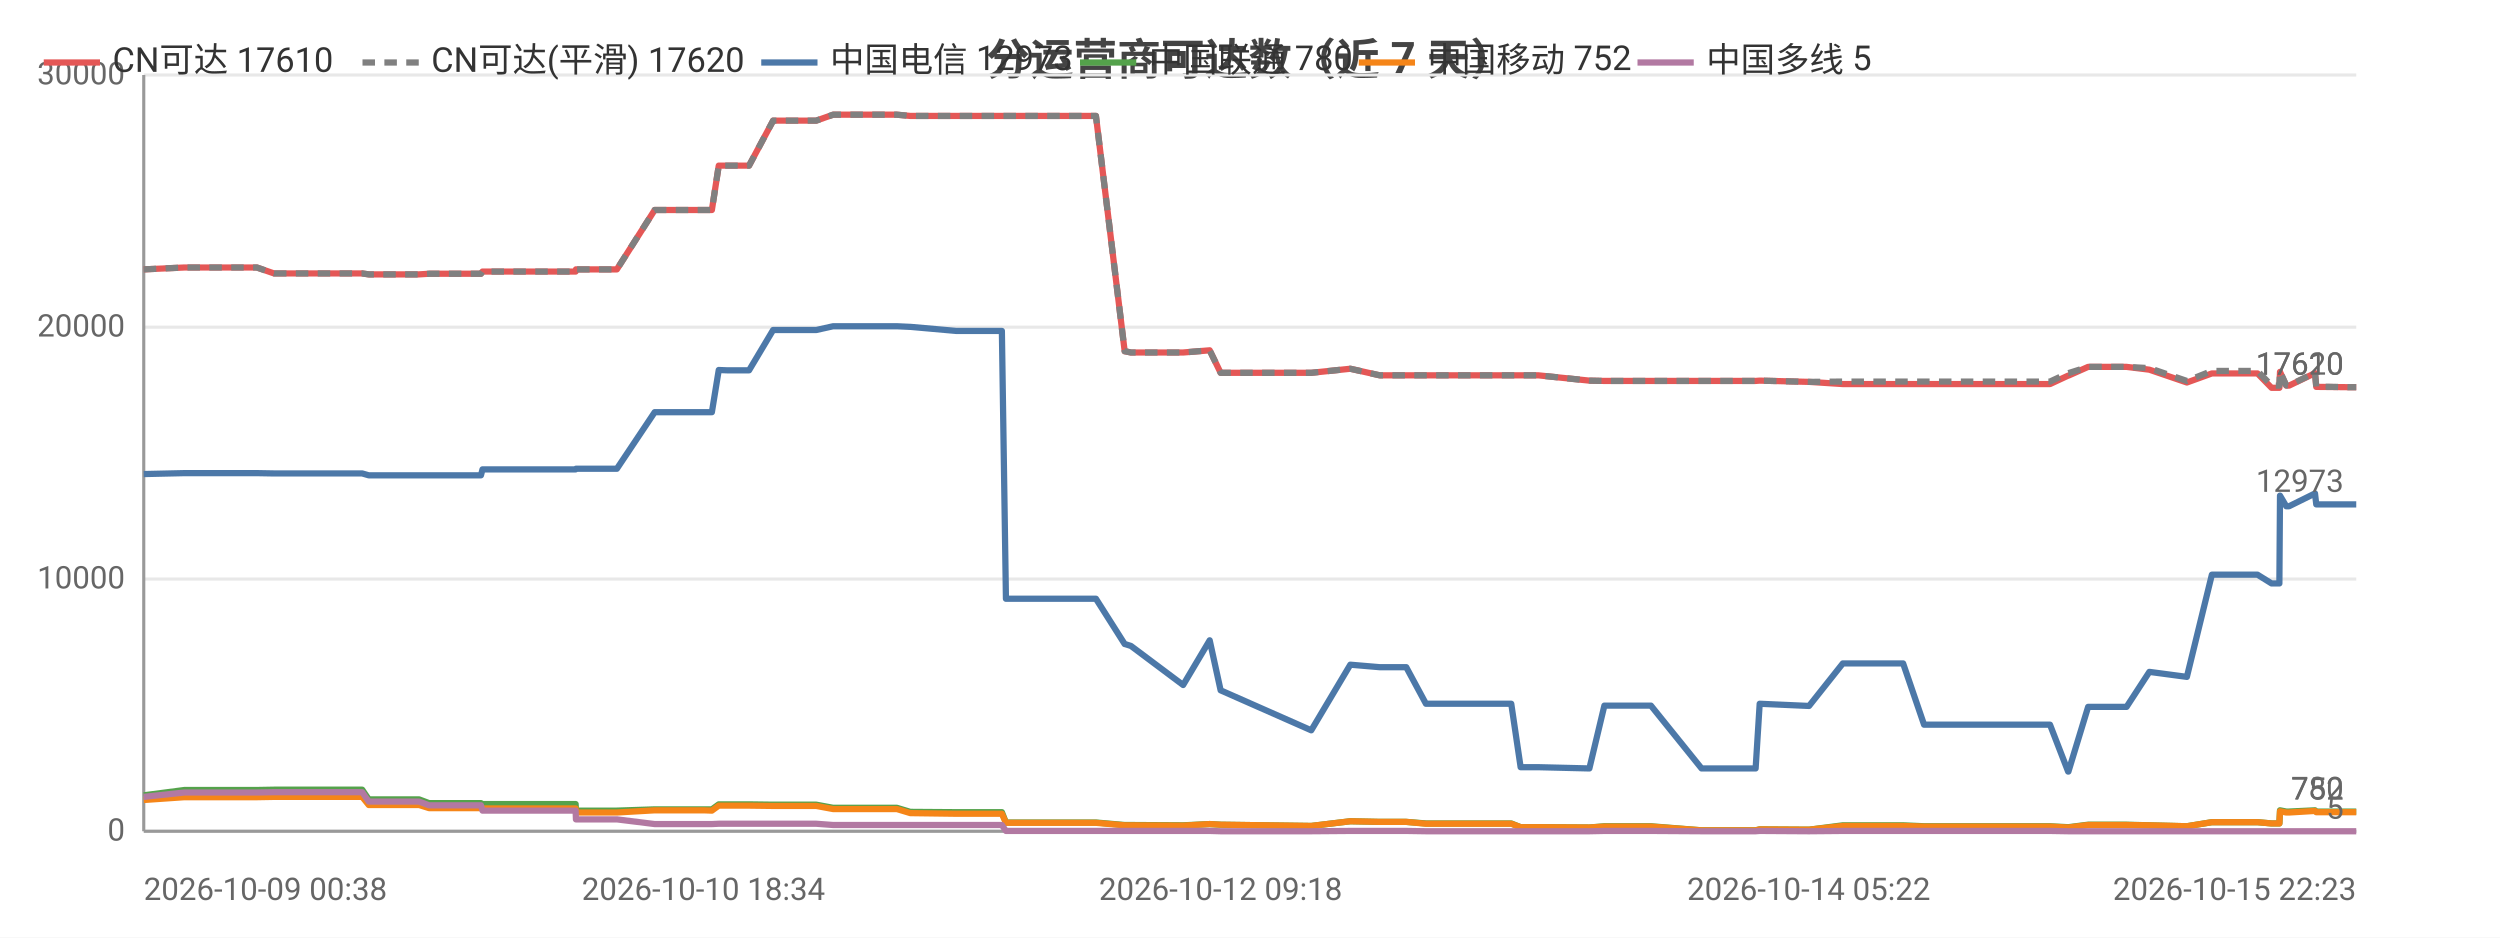
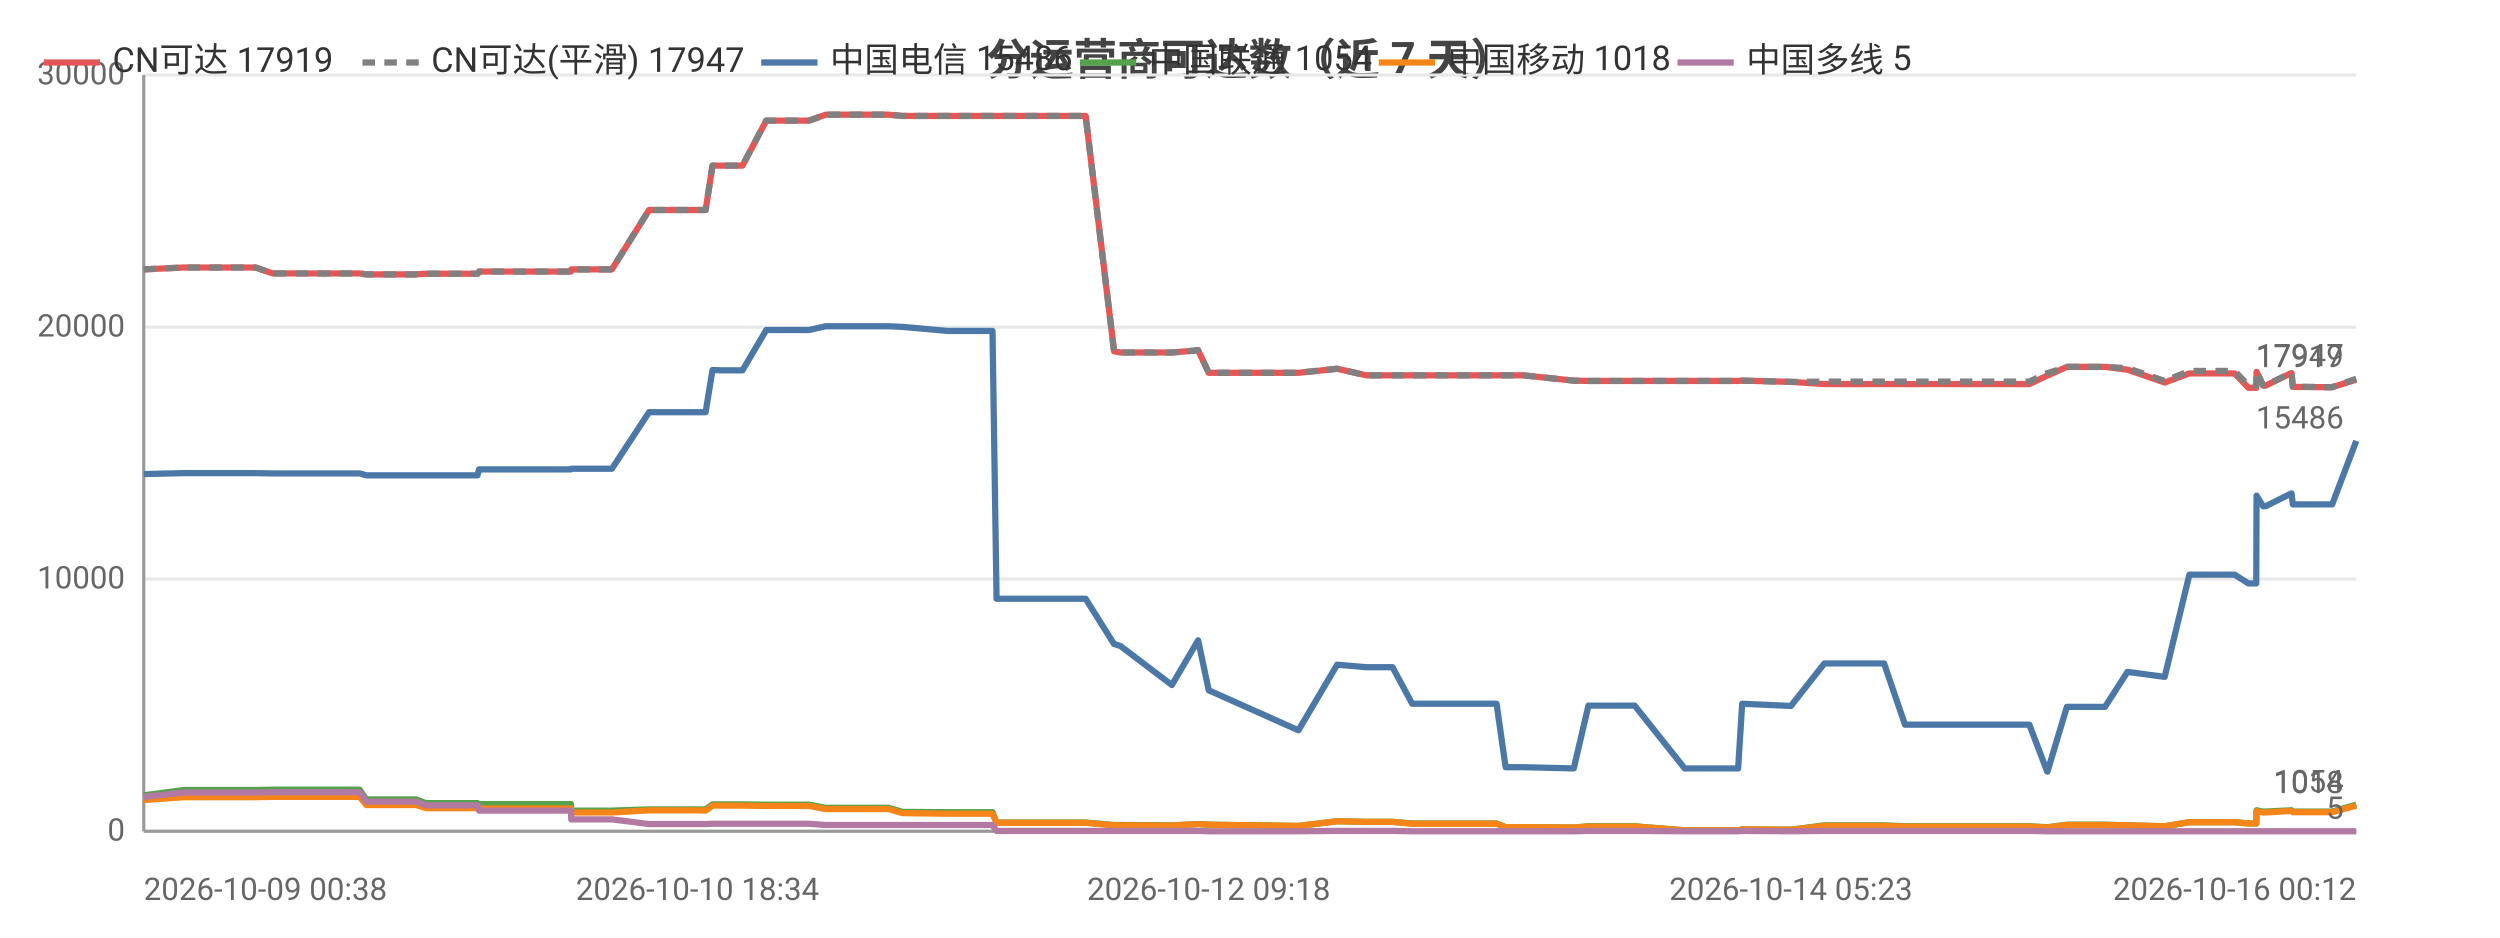
<svg xmlns="http://www.w3.org/2000/svg" width="800" height="300" viewBox="0 0 800 300">
  <rect width="800" height="300" fill="#ffffff" />
  <style>text{font-family:system-ui,-apple-system,'Segoe UI',Roboto,'PingFang SC','Microsoft YaHei','Noto Sans CJK SC',sans-serif}.g{stroke:#e8e8e8;stroke-width:1}.a{stroke:#999;stroke-width:1}.t{font-size:10px;fill:#666}.m{font-size:10px;text-anchor:middle;fill:#666}.e{font-size:10px;text-anchor:end;fill:#666}.l{font-size:11px;fill:#333}.tt{font-size:14px;font-weight:600;text-anchor:middle;fill:#444}.em{font-size:13px;text-anchor:middle;fill:#999}</style>
  <text class="tt" x="400.0" y="24">分运营商可达数（近 7 天）</text>
  <line class="g" x1="46" y1="266" x2="754" y2="266" />
  <text class="e" x="40" y="269">0</text>
  <line class="g" x1="46" y1="185.3" x2="754" y2="185.3" />
  <text class="e" x="40" y="188.3">10000</text>
  <line class="g" x1="46" y1="104.7" x2="754" y2="104.7" />
  <text class="e" x="40" y="107.7">20000</text>
  <line class="g" x1="46" y1="24" x2="754" y2="24" />
  <text class="e" x="40" y="27">30000</text>
  <line class="a" x1="46" y1="24" x2="46" y2="266" />
  <line class="a" x1="46" y1="266" x2="754" y2="266" />
-   <polyline fill="none" stroke="#e45756" stroke-width="2" stroke-linejoin="round" points="46,86.2 59.0,85.6 59.0,85.6 72.1,85.6 80.0,85.6 82.2,85.6 87.7,87.5 87.8,87.5 109.7,87.5 115.8,87.5 115.9,87.5 118.0,87.8 118.0,87.8 118.1,87.8 134.1,87.8 137.3,87.6 137.4,87.6 140.8,87.6 143.0,87.6 153.9,87.6 154.4,86.9 154.5,86.9 167.9,86.9 168.0,86.9 170.0,86.9 184.2,86.9 184.3,86.2 184.4,86.2 194.9,86.2 197.4,86.2 209.5,67.2 209.5,67.2 213.9,67.2 225.1,67.2 225.2,67.2 227.8,67.2 230.0,53.0 230.0,53.0 232.6,53.0 236.7,53.0 239.7,53.0 247.4,38.6 247.4,38.6 247.5,38.6 258.3,38.6 258.3,38.6 261.2,38.6 266.6,36.7 266.6,36.7 275.7,36.7 284.3,36.7 287.0,36.7 291.3,37.1 291.4,37.1 306.0,37.1 320.6,37.1 321.9,37.1 323.0,37.1 330.1,37.1 335.2,37.1 340.9,37.1 343.4,37.1 350.7,37.1 359.9,112.4 360.0,112.4 361.9,112.8 361.9,112.8 378.6,112.8 387.1,112.1 390.6,119.3 419.6,119.3 432.1,118.0 432.1,118.0 441.5,120.1 441.6,120.1 450.0,120.1 456.3,120.1 462.2,120.1 483.6,120.1 486.6,120.1 492.2,120.1 508.6,121.8 513.4,121.9 513.4,121.9 521.8,121.9 523.5,121.9 528.3,121.9 544.5,121.9 545.3,121.9 549.5,121.9 561.8,121.9 563.1,121.8 578.8,122.2 578.9,122.2 589.7,122.9 589.8,122.9 590.1,122.9 596.5,122.9 609.0,122.9 615.7,122.9 620.7,122.9 631.1,122.9 631.8,122.9 636.5,122.9 642.3,122.9 646.1,122.9 656.0,122.9 661.8,120.2 661.9,120.2 668.2,117.4 668.2,117.4 671.9,117.4 680.5,117.4 687.8,118.3 687.8,118.3 699.8,122.4 707.8,119.5 707.8,119.5 710.1,119.5 710.2,119.5 711.7,119.5 712.7,119.5 714.2,119.5 717.6,119.5 722.4,119.5 726.9,124.1 729.4,124.1 729.6,119.0 731.6,123.4 732.5,123.4 740.8,119.4 740.8,119.4 741.2,123.8 751.3,123.9 751.9,123.9 751.9,123.9 754,123.9" />
-   <text class="t" x="750" y="119.9" text-anchor="end" fill="#e45756">17610</text>
-   <polyline fill="none" stroke="#808080" stroke-width="2" stroke-dasharray="4,3" stroke-linejoin="round" points="46,86.2 59.0,85.6 59.0,85.6 72.1,85.6 80.0,85.6 82.2,85.6 87.7,87.5 87.8,87.5 109.7,87.5 115.8,87.5 115.9,87.5 118.0,87.8 118.0,87.8 118.1,87.8 134.1,87.8 137.3,87.6 137.4,87.6 140.8,87.6 143.0,87.6 153.9,87.6 154.4,86.9 154.5,86.9 167.9,86.9 168.0,86.9 170.0,86.9 184.2,86.9 184.3,86.2 184.4,86.2 194.9,86.2 197.4,86.2 209.5,67.2 209.5,67.2 213.9,67.2 225.1,67.2 225.2,67.2 227.8,67.2 230.0,53.0 230.0,53.0 232.6,53.0 236.7,53.0 239.7,53.0 247.4,38.6 247.4,38.6 247.5,38.6 258.3,38.6 258.3,38.6 261.2,38.6 266.6,36.7 266.6,36.7 275.7,36.7 284.3,36.7 287.0,36.7 291.3,37.1 291.4,37.1 306.0,37.1 320.6,37.1 321.9,37.1 323.0,37.1 330.1,37.1 335.2,37.1 340.9,37.1 343.4,37.1 350.7,37.1 359.9,112.4 360.0,112.4 361.9,112.8 361.9,112.8 378.6,112.8 387.1,112.1 390.6,119.3 419.6,119.3 432.1,118.0 432.1,118.0 441.5,120.1 441.6,120.1 450.0,120.1 456.3,120.1 462.2,120.1 483.6,120.1 486.6,120.1 492.2,120.1 508.6,121.8 513.4,121.9 513.4,121.9 521.8,121.9 523.5,121.9 528.3,121.9 544.5,121.9 545.3,121.9 549.5,121.9 561.8,121.9 563.1,121.8 578.8,122.2 578.9,122.2 589.7,122.1 589.8,122.1 590.1,122.1 596.5,122.1 609.0,122.1 615.7,122.1 620.7,122.1 631.1,122.1 631.8,122.1 636.5,122.1 642.3,122.1 646.1,122.1 656.0,122.1 661.8,119.4 661.9,119.4 668.2,117.4 668.2,117.4 671.9,117.4 680.5,117.4 687.8,117.8 687.8,117.8 699.8,121.9 707.8,118.7 707.8,118.7 710.1,118.7 710.2,118.7 711.7,118.7 712.7,118.7 714.2,118.7 717.6,118.7 722.4,118.7 726.9,123.4 729.4,123.4 729.6,118.9 731.6,123.3 732.5,123.3 740.8,119.3 740.8,119.3 741.2,123.7 751.3,123.9 751.9,123.9 751.9,123.9 754,123.9" />
-   <text class="t" x="750" y="119.9" text-anchor="end" fill="#808080">17620</text>
-   <polyline fill="none" stroke="#4c78a8" stroke-width="2" stroke-linejoin="round" points="46,151.7 59.0,151.4 59.0,151.4 72.1,151.4 80.0,151.4 82.2,151.4 87.7,151.5 87.8,151.5 109.7,151.5 115.8,151.5 115.9,151.5 118.0,152.1 118.0,152.1 118.1,152.1 134.1,152.1 137.3,152.1 137.4,152.1 140.8,152.1 143.0,152.1 153.9,152.1 154.4,150.2 154.5,150.2 167.9,150.2 168.0,150.2 170.0,150.2 184.2,150.2 184.3,150.0 184.4,150.0 194.9,150.0 197.4,150.0 209.5,131.9 209.5,131.9 213.9,131.9 225.1,131.9 225.2,131.9 227.8,131.9 230.0,118.4 230.0,118.4 232.6,118.5 236.7,118.5 239.7,118.5 247.4,105.6 247.4,105.6 247.5,105.6 258.3,105.6 258.3,105.6 261.2,105.6 266.6,104.4 266.6,104.4 275.7,104.4 284.3,104.4 287.0,104.4 291.3,104.6 291.4,104.6 306.0,105.9 320.6,105.9 321.9,191.6 323.0,191.6 330.1,191.6 335.2,191.6 340.9,191.6 343.4,191.6 350.7,191.6 359.9,206.1 360.0,206.1 361.9,206.7 361.9,206.7 378.6,219.2 387.1,204.9 390.6,220.9 419.6,233.7 432.1,212.7 432.1,212.7 441.5,213.5 441.6,213.5 450.0,213.5 456.3,225.2 462.2,225.2 483.6,225.2 486.6,245.5 492.2,245.5 508.6,245.9 513.4,225.8 513.4,225.8 521.8,225.8 523.5,225.8 528.3,225.8 544.5,245.9 545.3,245.9 549.5,245.9 561.8,245.9 563.1,225.2 578.8,225.9 578.9,225.9 589.7,212.3 589.8,212.3 590.1,212.3 596.5,212.3 609.0,212.3 615.7,231.9 620.7,231.9 631.1,231.9 631.8,231.9 636.5,231.9 642.3,231.9 646.1,231.9 656.0,231.9 661.8,246.9 661.9,246.9 668.2,226.2 668.2,226.2 671.9,226.2 680.5,226.2 687.8,215.0 687.8,215.0 699.8,216.6 707.8,183.9 707.8,183.9 710.1,183.9 710.2,183.9 711.7,183.9 712.7,183.9 714.2,183.9 717.6,183.9 722.4,183.9 726.9,186.7 729.4,186.7 729.6,158.6 731.6,162.0 732.5,162.0 740.8,157.9 740.8,157.9 741.2,161.4 751.3,161.4 751.9,161.4 751.9,161.4 754,161.4" />
-   <text class="t" x="750" y="157.4" text-anchor="end" fill="#4c78a8">12973</text>
-   <polyline fill="none" stroke="#54a24b" stroke-width="2" stroke-linejoin="round" points="46,254.5 59.0,252.8 59.0,252.8 72.1,252.8 80.0,252.8 82.2,252.8 87.7,252.7 87.8,252.7 109.7,252.7 115.8,252.7 115.9,252.7 118.0,255.8 118.0,255.8 118.1,255.8 134.1,255.8 137.3,257.0 137.4,257.0 140.8,257.0 143.0,257.0 153.9,257.0 154.4,257.3 154.5,257.3 167.9,257.3 168.0,257.3 170.0,257.3 184.2,257.3 184.3,259.4 184.4,259.4 194.9,259.4 197.4,259.4 209.5,259.0 209.5,259.0 213.9,259.0 225.1,259.0 225.2,259.0 227.8,259.0 230.0,257.4 230.0,257.4 232.6,257.4 236.7,257.4 239.7,257.4 247.4,257.5 247.4,257.5 247.5,257.5 258.3,257.5 258.3,257.5 261.2,257.5 266.6,258.5 266.6,258.5 275.7,258.5 284.3,258.5 287.0,258.5 291.3,259.8 291.4,259.8 306.0,259.9 320.6,259.9 321.9,263.2 323.0,263.2 330.1,263.2 335.2,263.2 340.9,263.2 343.4,263.2 350.7,263.2 359.9,264.0 360.0,264.0 361.9,264.0 361.9,264.0 378.6,264.1 387.1,263.7 390.6,263.9 419.6,264.3 432.1,262.8 432.1,262.8 441.5,263.0 441.6,263.0 450.0,263.0 456.3,263.5 462.2,263.5 483.6,263.5 486.6,264.7 492.2,264.7 508.6,264.8 513.4,264.4 513.4,264.4 521.8,264.4 523.5,264.4 528.3,264.4 544.5,265.7 545.3,265.7 549.5,265.7 561.8,265.7 563.1,265.4 578.8,265.5 578.9,265.5 589.7,264.1 589.8,264.1 590.1,264.1 596.5,264.1 609.0,264.1 615.7,264.4 620.7,264.4 631.1,264.4 631.8,264.4 636.5,264.4 642.3,264.4 646.1,264.4 656.0,264.4 661.8,264.7 661.9,264.7 668.2,263.9 668.2,263.9 671.9,263.9 680.5,263.9 687.8,264.1 687.8,264.1 699.8,264.4 707.8,263.1 707.8,263.1 710.1,263.1 710.2,263.1 711.7,263.1 712.7,263.1 714.2,263.1 717.6,263.1 722.4,263.1 726.9,263.5 729.4,263.5 729.6,259.3 731.6,259.7 732.5,259.7 740.8,259.3 740.8,259.3 741.2,259.7 751.3,259.7 751.9,259.7 751.9,259.7 754,259.7" />
-   <text class="t" x="750" y="255.7" text-anchor="end" fill="#54a24b">780</text>
-   <polyline fill="none" stroke="#f58518" stroke-width="2" stroke-linejoin="round" points="46,256.0 59.0,255.1 59.0,255.1 72.1,255.1 80.0,255.1 82.2,255.1 87.7,255.0 87.8,255.0 109.7,255.0 115.8,255.0 115.9,255.0 118.0,257.6 118.0,257.6 118.1,257.6 134.1,257.6 137.3,258.6 137.4,258.6 140.8,258.6 143.0,258.6 153.9,258.6 154.4,258.7 154.5,258.7 167.9,258.7 168.0,258.7 170.0,258.7 184.2,258.7 184.3,260.0 184.4,260.0 194.9,260.0 197.4,260.0 209.5,259.3 209.5,259.3 213.9,259.3 225.1,259.3 225.2,259.3 227.8,259.4 230.0,257.8 230.0,257.8 232.6,257.8 236.7,257.8 239.7,257.8 247.4,257.9 247.4,257.9 247.5,257.9 258.3,257.9 258.3,257.9 261.2,257.9 266.6,258.9 266.6,258.9 275.7,258.9 284.3,258.9 287.0,258.9 291.3,260.2 291.4,260.2 306.0,260.4 320.6,260.4 321.9,263.3 323.0,263.3 330.1,263.3 335.2,263.3 340.9,263.3 343.4,263.3 350.7,263.3 359.9,264.1 360.0,264.1 361.9,264.1 361.9,264.1 378.6,264.2 387.1,263.7 390.6,263.9 419.6,264.3 432.1,262.8 432.1,262.8 441.5,263.0 441.6,263.0 450.0,263.0 456.3,263.6 462.2,263.6 483.6,263.6 486.6,264.7 492.2,264.7 508.6,264.8 513.4,264.5 513.4,264.5 521.8,264.5 523.5,264.5 528.3,264.5 544.5,265.7 545.3,265.7 549.5,265.7 561.8,265.7 563.1,265.4 578.8,265.5 578.9,265.5 589.7,264.3 589.8,264.3 590.1,264.3 596.5,264.3 609.0,264.3 615.7,264.5 620.7,264.5 631.1,264.5 631.8,264.5 636.5,264.5 642.3,264.5 646.1,264.5 656.0,264.5 661.8,264.8 661.9,264.8 668.2,264.0 668.2,264.0 671.9,264.0 680.5,264.0 687.8,264.1 687.8,264.1 699.8,264.4 707.8,263.1 707.8,263.1 710.1,263.1 710.2,263.1 711.7,263.1 712.7,263.1 714.2,263.1 717.6,263.1 722.4,263.1 726.9,263.5 729.4,263.5 729.6,259.6 731.6,260.0 732.5,260.0 740.8,259.5 740.8,259.5 741.2,259.9 751.3,259.9 751.9,259.9 751.9,259.9 754,259.9" />
-   <text class="t" x="750" y="255.9" text-anchor="end" fill="#f58518">752</text>
-   <polyline fill="none" stroke="#b279a2" stroke-width="2" stroke-linejoin="round" points="46,255.0 59.0,253.6 59.0,253.6 72.1,253.6 80.0,253.6 82.2,253.6 87.7,253.5 87.8,253.5 109.7,253.5 115.8,253.5 115.9,253.5 118.0,256.5 118.0,256.5 118.1,256.5 134.1,256.5 137.3,257.7 137.4,257.7 140.8,257.7 143.0,257.7 153.9,257.7 154.4,259.4 154.5,259.4 167.9,259.4 168.0,259.4 170.0,259.4 184.2,259.4 184.3,262.2 184.4,262.2 194.9,262.2 197.4,262.2 209.5,263.7 209.5,263.7 213.9,263.7 225.1,263.7 225.2,263.7 227.8,263.7 230.0,263.6 230.0,263.6 232.6,263.6 236.7,263.6 239.7,263.6 247.4,263.6 247.4,263.6 247.5,263.6 258.3,263.6 258.3,263.6 261.2,263.6 266.6,264.0 266.6,264.0 275.7,264.0 284.3,264.0 287.0,264.0 291.3,264.0 291.4,264.0 306.0,264.0 320.6,264.0 321.9,265.9 323.0,265.9 330.1,265.9 335.2,265.9 340.9,265.9 343.4,265.9 350.7,265.9 359.9,265.9 360.0,265.9 361.9,265.9 361.9,265.9 378.6,265.9 387.1,265.9 390.6,266.0 419.6,266.0 432.1,265.9 432.1,265.9 441.5,265.9 441.6,265.9 450.0,265.9 456.3,266.0 462.2,266.0 483.6,266.0 486.6,266.0 492.2,266.0 508.6,266.0 513.4,265.9 513.4,265.9 521.8,265.9 523.5,265.9 528.3,265.9 544.5,266.0 545.3,266.0 549.5,266.0 561.8,266.0 563.1,265.9 578.8,266.0 578.9,266.0 589.7,265.9 589.8,265.9 590.1,265.9 596.5,265.9 609.0,265.9 615.7,265.9 620.7,265.9 631.1,265.9 631.8,265.9 636.5,265.9 642.3,265.9 646.1,265.9 656.0,265.9 661.8,266.0 661.9,266.0 668.2,266.0 668.2,266.0 671.9,266.0 680.5,266.0 687.8,266 687.8,266 699.8,266 707.8,266.0 707.8,266.0 710.1,266.0 710.2,266.0 711.7,266.0 712.7,266.0 714.2,266.0 717.6,266.0 722.4,266.0 726.9,266.0 729.4,266.0 729.6,266.0 731.6,266.0 732.5,266.0 740.8,266.0 740.8,266.0 741.2,266.0 751.3,266.0 751.9,266.0 751.9,266.0 754,266.0" />
+   <polyline fill="none" stroke="#e45756" stroke-width="2" stroke-linejoin="round" points="46,86.2 58.8,85.6 58.9,85.6 71.9,85.6 79.7,85.6 81.8,85.6 87.3,87.5 87.3,87.5 109.0,87.5 115.1,87.5 115.1,87.5 117.2,87.8 117.2,87.8 117.3,87.8 133.1,87.8 136.3,87.6 136.4,87.6 139.8,87.6 141.9,87.6 152.8,87.6 153.3,86.9 153.3,86.9 166.6,86.9 166.7,86.9 168.7,86.9 182.7,86.9 182.8,86.2 182.9,86.2 193.3,86.2 195.8,86.2 207.7,67.2 207.8,67.2 212.1,67.2 223.2,67.2 223.2,67.2 225.8,67.2 228.0,53.0 228.0,53.0 230.5,53.0 234.6,53.0 237.6,53.0 245.2,38.6 245.2,38.6 245.3,38.6 255.9,38.6 256.0,38.6 258.9,38.6 264.2,36.7 264.2,36.7 273.3,36.7 281.7,36.7 284.4,36.7 288.7,37.1 288.7,37.1 303.2,37.1 317.6,37.1 318.9,37.1 320.0,37.1 327.0,37.1 332.1,37.1 337.7,37.1 340.1,37.1 347.4,37.1 356.5,112.4 356.6,112.4 358.5,112.8 358.5,112.8 375.0,112.8 383.4,112.1 386.8,119.3 415.5,119.3 427.9,118.0 427.9,118.0 437.2,120.1 437.3,120.1 445.6,120.1 451.9,120.1 457.7,120.1 478.9,120.1 481.8,120.1 487.4,120.1 503.6,121.8 508.3,121.9 508.4,121.9 516.6,121.9 518.3,121.9 523.1,121.9 539.1,121.9 539.9,121.9 544.0,121.9 556.2,121.9 557.5,121.8 573.0,122.2 573.1,122.2 583.8,122.9 583.8,122.9 584.2,122.9 590.5,122.9 602.9,122.9 609.6,122.9 614.4,122.9 624.7,122.9 625.4,122.9 630.1,122.9 635.8,122.9 639.5,122.9 649.4,122.9 655.1,120.2 655.2,120.2 661.4,117.4 661.4,117.4 665.1,117.4 673.6,117.4 680.8,118.3 680.8,118.3 692.7,122.4 700.6,119.5 700.7,119.5 702.9,119.5 703.0,119.5 704.5,119.5 705.5,119.5 706.9,119.5 710.3,119.5 715.1,119.5 719.5,124.1 722.0,124.1 722.1,119.0 724.2,123.4 725.0,123.4 733.2,119.4 733.3,119.4 733.7,123.8 743.7,123.9 744.2,123.9 744.2,123.9 746.3,123.9 754,121.5" />
+   <text class="t" x="750" y="117.5" text-anchor="end" fill="#e45756">17919</text>
+   <polyline fill="none" stroke="#808080" stroke-width="2" stroke-dasharray="4,3" stroke-linejoin="round" points="46,86.2 58.8,85.6 58.9,85.6 71.9,85.6 79.7,85.6 81.8,85.6 87.3,87.5 87.3,87.5 109.0,87.5 115.1,87.5 115.1,87.5 117.2,87.8 117.2,87.8 117.3,87.8 133.1,87.8 136.3,87.6 136.4,87.6 139.8,87.6 141.9,87.6 152.8,87.6 153.3,86.9 153.3,86.9 166.6,86.9 166.7,86.9 168.7,86.9 182.7,86.9 182.8,86.2 182.9,86.2 193.3,86.2 195.8,86.2 207.7,67.2 207.8,67.2 212.1,67.2 223.2,67.2 223.2,67.2 225.8,67.2 228.0,53.0 228.0,53.0 230.5,53.0 234.6,53.0 237.6,53.0 245.2,38.6 245.2,38.6 245.3,38.6 255.9,38.6 256.0,38.6 258.9,38.6 264.2,36.7 264.2,36.7 273.3,36.7 281.7,36.7 284.4,36.7 288.7,37.1 288.7,37.1 303.2,37.1 317.6,37.1 318.9,37.1 320.0,37.1 327.0,37.1 332.1,37.1 337.7,37.1 340.1,37.1 347.4,37.1 356.5,112.4 356.6,112.4 358.5,112.8 358.5,112.8 375.0,112.8 383.4,112.1 386.8,119.3 415.5,119.3 427.9,118.0 427.9,118.0 437.2,120.1 437.3,120.1 445.6,120.1 451.9,120.1 457.7,120.1 478.9,120.1 481.8,120.1 487.4,120.1 503.6,121.8 508.3,121.9 508.4,121.9 516.6,121.9 518.3,121.9 523.1,121.9 539.1,121.9 539.9,121.9 544.0,121.9 556.2,121.9 557.5,121.8 573.0,122.2 573.1,122.2 583.8,122.1 583.8,122.1 584.2,122.1 590.5,122.1 602.9,122.1 609.6,122.1 614.4,122.1 624.7,122.1 625.4,122.1 630.1,122.1 635.8,122.1 639.5,122.1 649.4,122.1 655.1,119.4 655.2,119.4 661.4,117.4 661.4,117.4 665.1,117.4 673.6,117.4 680.8,117.8 680.8,117.8 692.7,121.9 700.6,118.7 700.7,118.7 702.9,118.7 703.0,118.7 704.5,118.7 705.5,118.7 706.9,118.7 710.3,118.7 715.1,118.7 719.5,123.4 722.0,123.4 722.1,118.9 724.2,123.3 725.0,123.3 733.2,119.3 733.3,119.3 733.7,123.7 743.7,123.9 744.2,123.9 744.2,123.9 746.3,123.9 754,121.2" />
+   <text class="t" x="750" y="117.2" text-anchor="end" fill="#808080">17947</text>
+   <polyline fill="none" stroke="#4c78a8" stroke-width="2" stroke-linejoin="round" points="46,151.7 58.8,151.4 58.9,151.4 71.9,151.4 79.7,151.4 81.8,151.4 87.3,151.5 87.3,151.5 109.0,151.5 115.1,151.5 115.1,151.5 117.2,152.1 117.2,152.1 117.3,152.1 133.1,152.1 136.3,152.1 136.4,152.1 139.8,152.1 141.9,152.1 152.8,152.1 153.3,150.2 153.3,150.2 166.6,150.2 166.7,150.2 168.7,150.2 182.7,150.2 182.8,150.0 182.9,150.0 193.3,150.0 195.8,150.0 207.7,131.9 207.8,131.9 212.1,131.9 223.2,131.9 223.2,131.9 225.8,131.9 228.0,118.4 228.0,118.4 230.5,118.5 234.6,118.5 237.6,118.5 245.2,105.6 245.2,105.6 245.3,105.6 255.9,105.6 256.0,105.6 258.9,105.6 264.2,104.4 264.2,104.4 273.3,104.4 281.7,104.4 284.4,104.4 288.7,104.6 288.7,104.6 303.2,105.9 317.6,105.9 318.9,191.6 320.0,191.6 327.0,191.6 332.1,191.6 337.7,191.6 340.1,191.6 347.4,191.6 356.5,206.1 356.6,206.1 358.5,206.7 358.5,206.7 375.0,219.2 383.4,204.9 386.8,220.9 415.5,233.7 427.9,212.7 427.9,212.7 437.2,213.5 437.3,213.5 445.6,213.5 451.9,225.2 457.7,225.2 478.9,225.2 481.8,245.5 487.4,245.5 503.6,245.9 508.3,225.8 508.4,225.8 516.6,225.8 518.3,225.8 523.1,225.8 539.1,245.9 539.9,245.9 544.0,245.9 556.2,245.9 557.5,225.2 573.0,225.9 573.1,225.9 583.8,212.3 583.8,212.3 584.2,212.3 590.5,212.3 602.9,212.3 609.6,231.9 614.4,231.9 624.7,231.9 625.4,231.9 630.1,231.9 635.8,231.9 639.5,231.9 649.4,231.9 655.1,246.9 655.2,246.9 661.4,226.2 661.4,226.2 665.1,226.2 673.6,226.2 680.8,215.0 680.8,215.0 692.7,216.6 700.6,183.9 700.7,183.9 702.9,183.9 703.0,183.9 704.5,183.9 705.5,183.9 706.9,183.9 710.3,183.9 715.1,183.9 719.5,186.7 722.0,186.7 722.1,158.6 724.2,162.0 725.0,162.0 733.2,157.9 733.3,157.9 733.7,161.4 743.7,161.4 744.2,161.4 744.2,161.4 746.3,161.4 754,141.1" />
+   <text class="t" x="750" y="137.1" text-anchor="end" fill="#4c78a8">15486</text>
+   <polyline fill="none" stroke="#54a24b" stroke-width="2" stroke-linejoin="round" points="46,254.5 58.8,252.8 58.9,252.8 71.9,252.8 79.7,252.8 81.8,252.8 87.3,252.7 87.3,252.7 109.0,252.7 115.1,252.7 115.1,252.7 117.2,255.8 117.2,255.8 117.3,255.8 133.1,255.8 136.3,257.0 136.4,257.0 139.8,257.0 141.9,257.0 152.8,257.0 153.3,257.3 153.3,257.3 166.6,257.3 166.7,257.3 168.7,257.3 182.7,257.3 182.8,259.4 182.9,259.4 193.3,259.4 195.8,259.4 207.7,259.0 207.8,259.0 212.1,259.0 223.2,259.0 223.2,259.0 225.8,259.0 228.0,257.4 228.0,257.4 230.5,257.4 234.6,257.4 237.6,257.4 245.2,257.5 245.2,257.5 245.3,257.5 255.9,257.5 256.0,257.5 258.9,257.5 264.2,258.5 264.2,258.5 273.3,258.5 281.7,258.5 284.4,258.5 288.7,259.8 288.7,259.8 303.2,259.9 317.6,259.9 318.9,263.2 320.0,263.2 327.0,263.2 332.1,263.2 337.7,263.2 340.1,263.2 347.4,263.2 356.5,264.0 356.6,264.0 358.5,264.0 358.5,264.0 375.0,264.1 383.4,263.7 386.8,263.9 415.5,264.3 427.9,262.8 427.9,262.8 437.2,263.0 437.3,263.0 445.6,263.0 451.9,263.5 457.7,263.5 478.9,263.5 481.8,264.7 487.4,264.7 503.6,264.8 508.3,264.4 508.4,264.4 516.6,264.4 518.3,264.4 523.1,264.4 539.1,265.7 539.9,265.7 544.0,265.7 556.2,265.7 557.5,265.4 573.0,265.5 573.1,265.5 583.8,264.1 583.8,264.1 584.2,264.1 590.5,264.1 602.9,264.1 609.6,264.4 614.4,264.4 624.7,264.4 625.4,264.4 630.1,264.4 635.8,264.4 639.5,264.4 649.4,264.4 655.1,264.7 655.2,264.7 661.4,263.9 661.4,263.9 665.1,263.9 673.6,263.9 680.8,264.1 680.8,264.1 692.7,264.4 700.6,263.1 700.7,263.1 702.9,263.1 703.0,263.1 704.5,263.1 705.5,263.1 706.9,263.1 710.3,263.1 715.1,263.1 719.5,263.5 722.0,263.5 722.1,259.3 724.2,259.7 725.0,259.7 733.2,259.3 733.3,259.3 733.7,259.7 743.7,259.7 744.2,259.7 744.2,259.7 746.3,259.7 754,257.5" />
+   <text class="t" x="750" y="253.5" text-anchor="end" fill="#54a24b">1054</text>
+   <polyline fill="none" stroke="#f58518" stroke-width="2" stroke-linejoin="round" points="46,256.0 58.8,255.1 58.9,255.1 71.9,255.1 79.7,255.1 81.8,255.1 87.3,255.0 87.3,255.0 109.0,255.0 115.1,255.0 115.1,255.0 117.2,257.6 117.2,257.6 117.3,257.6 133.1,257.6 136.3,258.6 136.4,258.6 139.8,258.6 141.9,258.6 152.8,258.6 153.3,258.7 153.3,258.7 166.6,258.7 166.7,258.7 168.7,258.7 182.7,258.7 182.8,260.0 182.9,260.0 193.3,260.0 195.8,260.0 207.7,259.3 207.8,259.3 212.1,259.3 223.2,259.3 223.2,259.3 225.8,259.4 228.0,257.8 228.0,257.8 230.5,257.8 234.6,257.8 237.6,257.8 245.2,257.9 245.2,257.9 245.3,257.9 255.9,257.9 256.0,257.9 258.9,257.9 264.2,258.9 264.2,258.9 273.3,258.9 281.7,258.9 284.4,258.9 288.7,260.2 288.7,260.2 303.2,260.4 317.6,260.4 318.9,263.3 320.0,263.3 327.0,263.3 332.1,263.3 337.7,263.3 340.1,263.3 347.4,263.3 356.5,264.1 356.6,264.1 358.5,264.1 358.5,264.1 375.0,264.2 383.4,263.7 386.8,263.9 415.5,264.3 427.9,262.8 427.9,262.8 437.2,263.0 437.3,263.0 445.6,263.0 451.9,263.6 457.7,263.6 478.9,263.6 481.8,264.7 487.4,264.7 503.6,264.8 508.3,264.5 508.4,264.5 516.6,264.5 518.3,264.5 523.1,264.5 539.1,265.7 539.9,265.7 544.0,265.7 556.2,265.7 557.5,265.4 573.0,265.5 573.1,265.5 583.8,264.3 583.8,264.3 584.2,264.3 590.5,264.3 602.9,264.3 609.6,264.5 614.4,264.5 624.7,264.5 625.4,264.5 630.1,264.5 635.8,264.5 639.5,264.5 649.4,264.5 655.1,264.8 655.2,264.8 661.4,264.0 661.4,264.0 665.1,264.0 673.6,264.0 680.8,264.1 680.8,264.1 692.7,264.4 700.6,263.1 700.7,263.1 702.9,263.1 703.0,263.1 704.5,263.1 705.5,263.1 706.9,263.1 710.3,263.1 715.1,263.1 719.5,263.5 722.0,263.5 722.1,259.6 724.2,260.0 725.0,260.0 733.2,259.5 733.3,259.5 733.7,259.9 743.7,259.9 744.2,259.9 744.2,259.9 746.3,259.9 754,257.8" />
+   <text class="t" x="750" y="253.8" text-anchor="end" fill="#f58518">1018</text>
+   <polyline fill="none" stroke="#b279a2" stroke-width="2" stroke-linejoin="round" points="46,255.0 58.8,253.6 58.9,253.6 71.9,253.6 79.7,253.6 81.8,253.6 87.3,253.5 87.3,253.5 109.0,253.5 115.1,253.5 115.1,253.5 117.2,256.5 117.2,256.5 117.3,256.5 133.1,256.5 136.3,257.7 136.4,257.7 139.8,257.7 141.9,257.7 152.8,257.7 153.3,259.4 153.3,259.4 166.6,259.4 166.7,259.4 168.7,259.4 182.7,259.4 182.8,262.2 182.9,262.2 193.3,262.2 195.8,262.2 207.7,263.7 207.8,263.7 212.1,263.7 223.2,263.7 223.2,263.7 225.8,263.7 228.0,263.6 228.0,263.6 230.5,263.6 234.6,263.6 237.6,263.6 245.2,263.6 245.2,263.6 245.3,263.6 255.9,263.6 256.0,263.6 258.9,263.6 264.2,264.0 264.2,264.0 273.3,264.0 281.7,264.0 284.4,264.0 288.7,264.0 288.7,264.0 303.2,264.0 317.6,264.0 318.9,265.9 320.0,265.9 327.0,265.9 332.1,265.9 337.7,265.9 340.1,265.9 347.4,265.9 356.5,265.9 356.6,265.9 358.5,265.9 358.5,265.9 375.0,265.9 383.4,265.9 386.8,266.0 415.5,266.0 427.9,265.9 427.9,265.9 437.2,265.9 437.3,265.9 445.6,265.9 451.9,266.0 457.7,266.0 478.9,266.0 481.8,266.0 487.4,266.0 503.6,266.0 508.3,265.9 508.4,265.9 516.6,265.9 518.3,265.9 523.1,265.9 539.1,266.0 539.9,266.0 544.0,266.0 556.2,266.0 557.5,265.9 573.0,266.0 573.1,266.0 583.8,265.9 583.8,265.9 584.2,265.9 590.5,265.9 602.9,265.9 609.6,265.9 614.4,265.9 624.7,265.9 625.4,265.9 630.1,265.9 635.8,265.9 639.5,265.9 649.4,265.9 655.1,266.0 655.2,266.0 661.4,266.0 661.4,266.0 665.1,266.0 673.6,266.0 680.8,266 680.8,266 692.7,266 700.6,266.0 700.7,266.0 702.9,266.0 703.0,266.0 704.5,266.0 705.5,266.0 706.9,266.0 710.3,266.0 715.1,266.0 719.5,266.0 722.0,266.0 722.1,266.0 724.2,266.0 725.0,266.0 733.2,266.0 733.3,266.0 733.7,266.0 743.7,266.0 744.2,266.0 744.2,266.0 746.3,266.0 754,266.0" />
  <text class="t" x="750" y="262.0" text-anchor="end" fill="#b279a2">5</text>
  <text class="t" x="46" y="288">2026-10-09 00:38</text>
-   <text class="m" x="225.1" y="288">2026-10-10 18:34</text>
-   <text class="m" x="390.6" y="288">2026-10-12 09:18</text>
-   <text class="m" x="578.8" y="288">2026-10-14 05:22</text>
-   <text class="e" x="754" y="288">2026-10-15 22:23</text>
+   <text class="m" x="223.2" y="288">2026-10-10 18:34</text>
+   <text class="m" x="386.8" y="288">2026-10-12 09:18</text>
+   <text class="m" x="573.1" y="288">2026-10-14 05:23</text>
+   <text class="e" x="754" y="288">2026-10-16 00:12</text>
  <line x1="14" y1="20" x2="32" y2="20" stroke="#e45756" stroke-width="2" />
-   <text class="l" x="36" y="23">CN可达 17610</text>
+   <text class="l" x="36" y="23">CN可达 17919</text>
  <line x1="116.0" y1="20" x2="134.0" y2="20" stroke="#808080" stroke-width="2" stroke-dasharray="4,3" />
-   <text class="l" x="138.0" y="23">CN可达(平滑) 17620</text>
+   <text class="l" x="138.0" y="23">CN可达(平滑) 17947</text>
  <line x1="243.6" y1="20" x2="261.6" y2="20" stroke="#4c78a8" stroke-width="2" />
-   <text class="l" x="265.6" y="23">中国电信 12973</text>
+   <text class="l" x="265.6" y="23">中国电信 15486</text>
  <line x1="345.6" y1="20" x2="363.6" y2="20" stroke="#54a24b" stroke-width="2" />
-   <text class="l" x="367.6" y="23">中国联通 780</text>
-   <line x1="434.8" y1="20" x2="452.8" y2="20" stroke="#f58518" stroke-width="2" />
-   <text class="l" x="456.8" y="23">中国移动 752</text>
-   <line x1="524.0" y1="20" x2="542.0" y2="20" stroke="#b279a2" stroke-width="2" />
-   <text class="l" x="546.0" y="23">中国多线 5</text>
+   <text class="l" x="367.6" y="23">中国联通 1054</text>
+   <line x1="441.2" y1="20" x2="459.2" y2="20" stroke="#f58518" stroke-width="2" />
+   <text class="l" x="463.2" y="23">中国移动 1018</text>
+   <line x1="536.8" y1="20" x2="554.8" y2="20" stroke="#b279a2" stroke-width="2" />
+   <text class="l" x="558.8" y="23">中国多线 5</text>
</svg>
